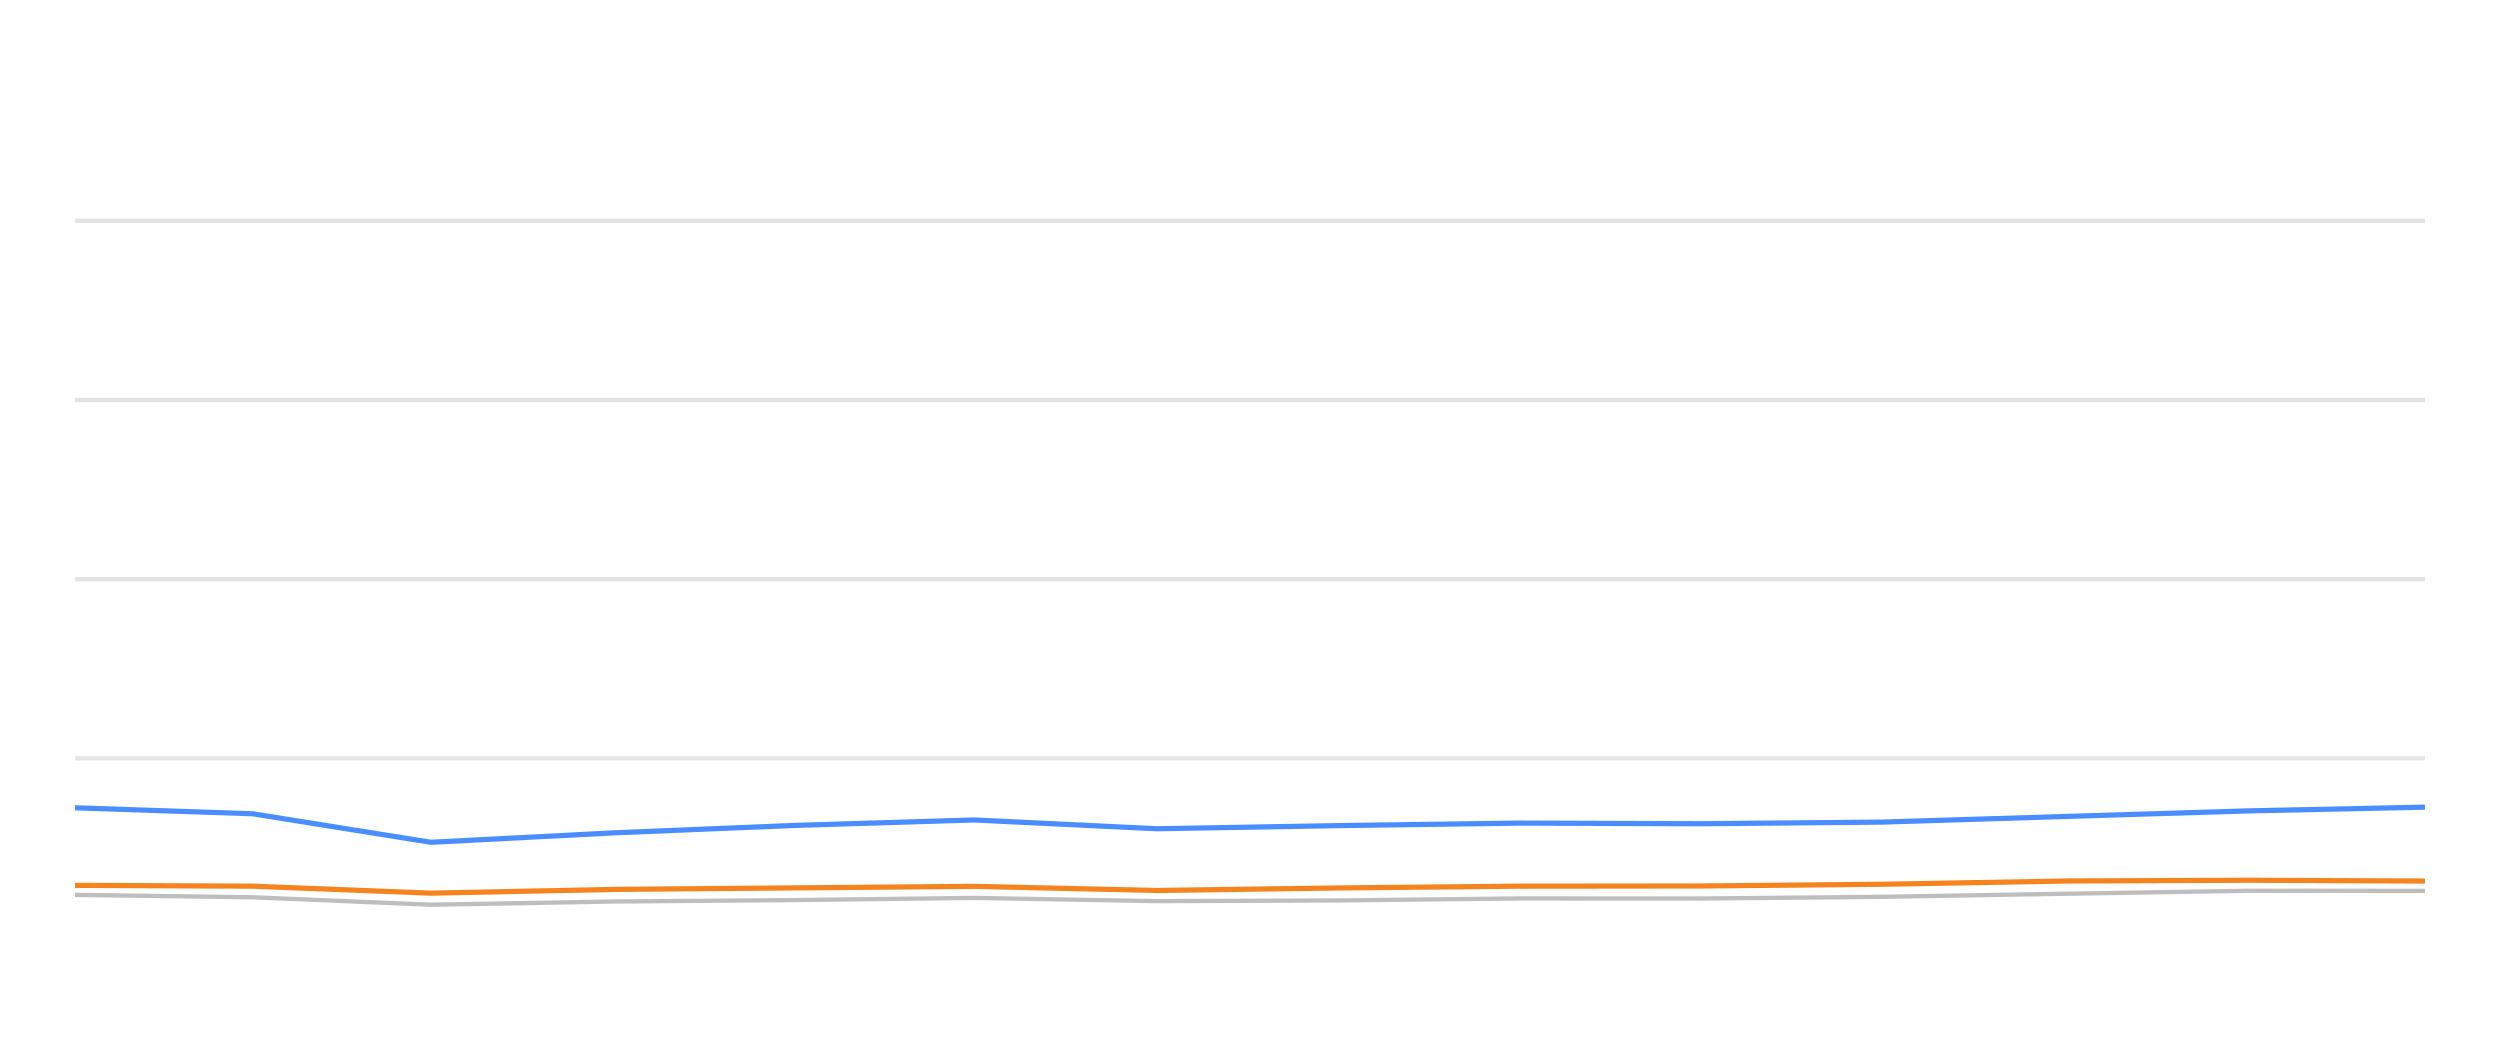
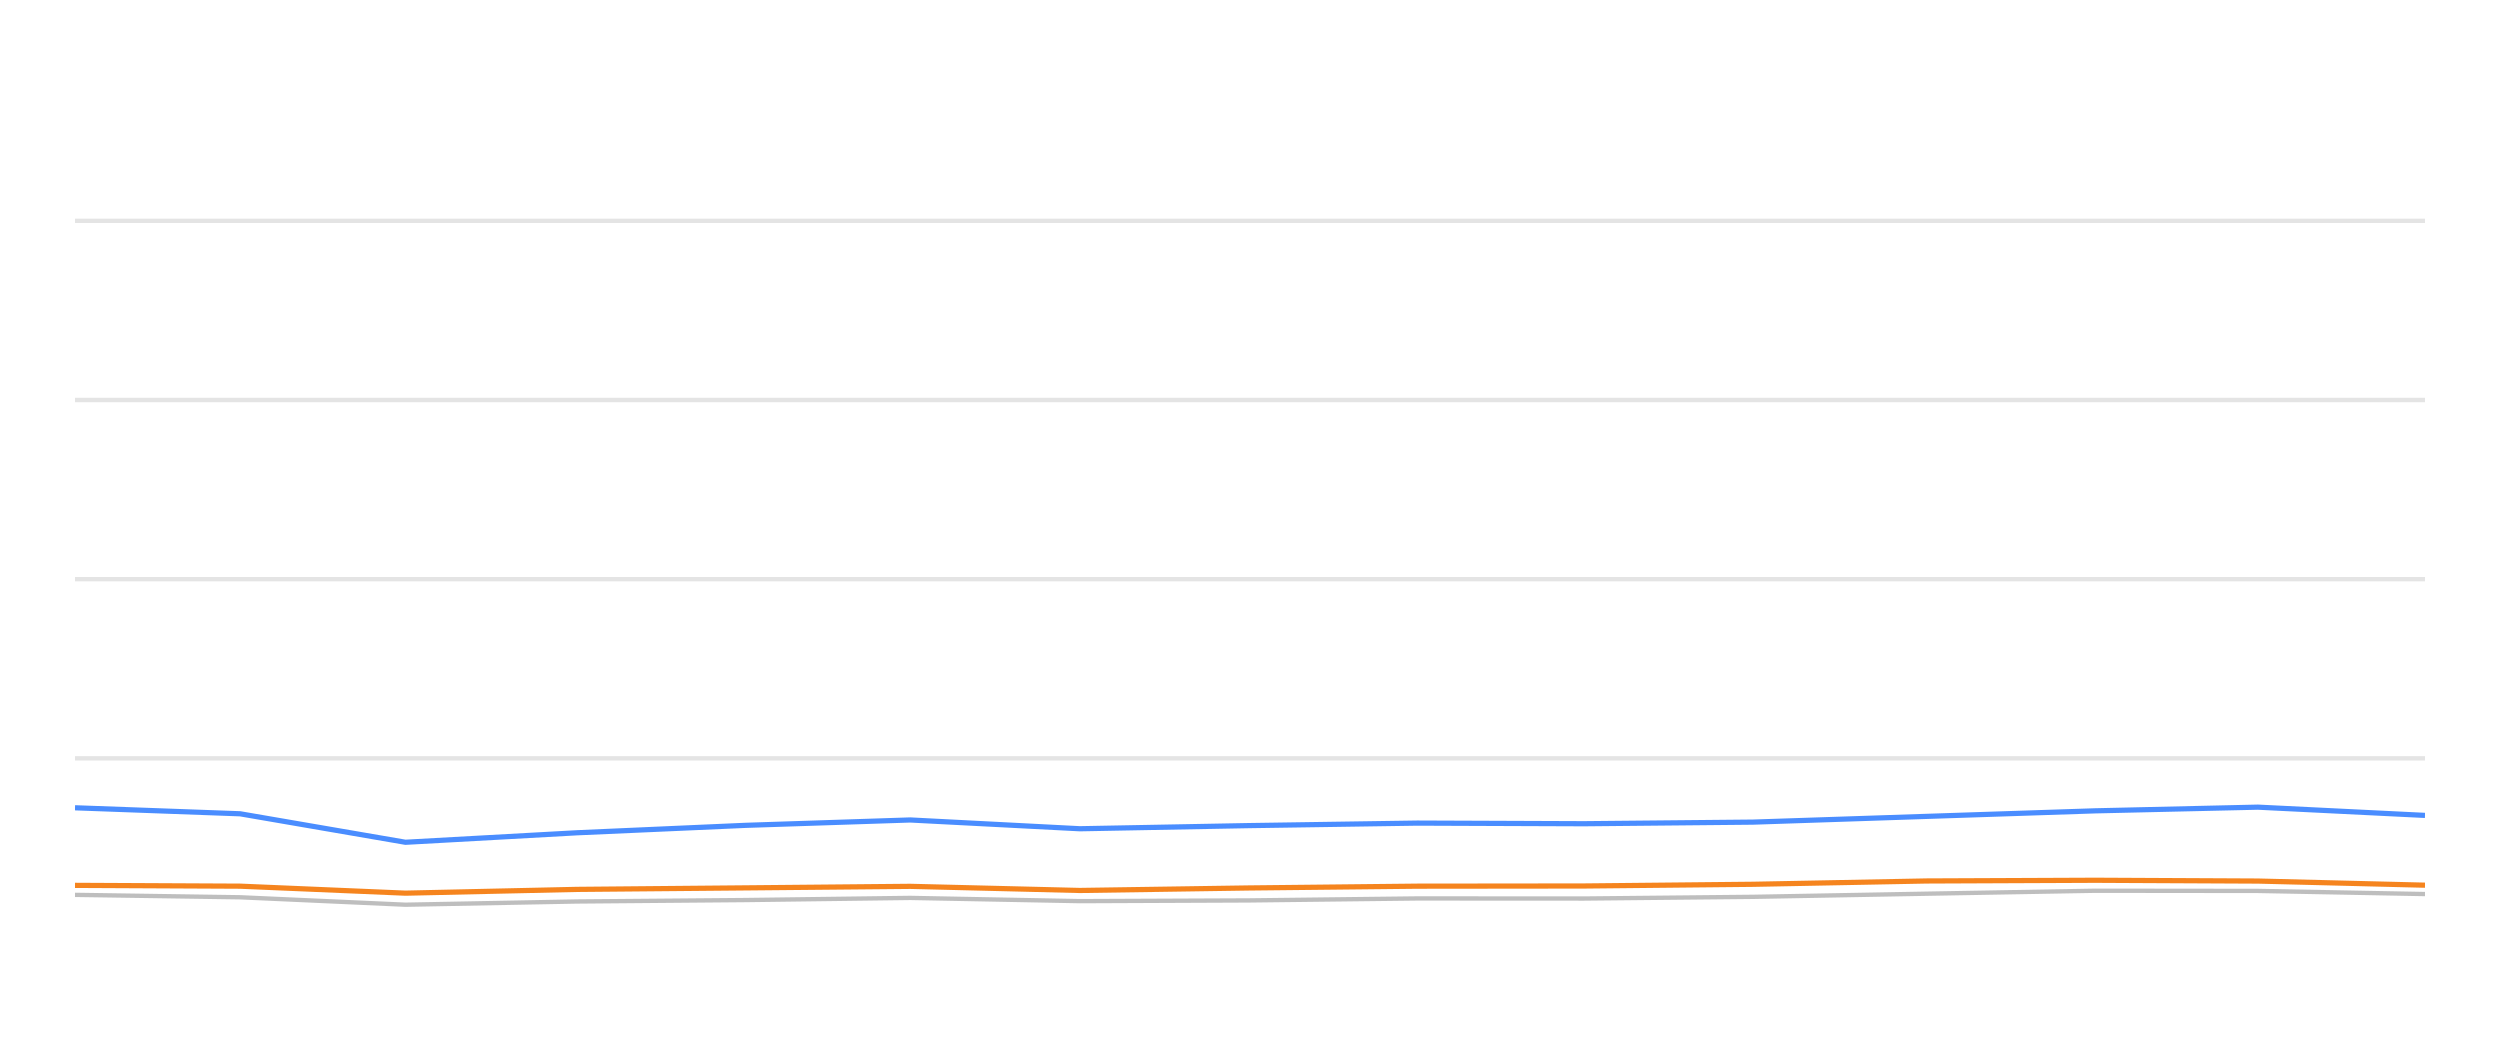
<svg xmlns="http://www.w3.org/2000/svg" width="288pt" height="120pt" viewBox="0 0 288 120" version="1.1">
  <defs>
    <style type="text/css">*{stroke-linejoin: round; stroke-linecap: butt}</style>
  </defs>
  <g id="figure_1">
    <g id="patch_1">
      <path d="M 0 120  L 288 120  L 288 0  L 0 0  L 0 120  z " style="fill: none; opacity: 0" />
    </g>
    <g id="axes_1">
      <g id="patch_2">
        <path d="M 8.64 108  L 279.36 108  L 279.36 4.8  L 8.64 4.8  L 8.64 108  z " style="fill: none" />
      </g>
      <g id="matplotlib.axis_1" />
      <g id="matplotlib.axis_2" />
      <g id="line2d_1">
-         <path d="M 8.64 87.36  L 279.36 87.36  " clip-path="url(#p7710026160)" style="fill: none; stroke: #b2b2b2; stroke-opacity: 0.35; stroke-width: 0.5; stroke-linecap: square" />
+         <path d="M 8.64 87.36  L 279.36 87.36  " clip-path="url(#p68eac2e2a8)" style="fill: none; stroke: #b2b2b2; stroke-opacity: 0.35; stroke-width: 0.5; stroke-linecap: square" />
      </g>
      <g id="line2d_2">
-         <path d="M 8.64 66.72  L 279.36 66.72  " clip-path="url(#p7710026160)" style="fill: none; stroke: #b2b2b2; stroke-opacity: 0.35; stroke-width: 0.5; stroke-linecap: square" />
+         <path d="M 8.64 66.72  L 279.36 66.72  " clip-path="url(#p68eac2e2a8)" style="fill: none; stroke: #b2b2b2; stroke-opacity: 0.35; stroke-width: 0.5; stroke-linecap: square" />
      </g>
      <g id="line2d_3">
-         <path d="M 8.64 46.08  L 279.36 46.08  " clip-path="url(#p7710026160)" style="fill: none; stroke: #b2b2b2; stroke-opacity: 0.35; stroke-width: 0.5; stroke-linecap: square" />
+         <path d="M 8.64 46.08  L 279.36 46.08  " clip-path="url(#p68eac2e2a8)" style="fill: none; stroke: #b2b2b2; stroke-opacity: 0.35; stroke-width: 0.5; stroke-linecap: square" />
      </g>
      <g id="line2d_4">
-         <path d="M 8.64 25.44  L 279.36 25.44  " clip-path="url(#p7710026160)" style="fill: none; stroke: #b2b2b2; stroke-opacity: 0.35; stroke-width: 0.5; stroke-linecap: square" />
+         <path d="M 8.64 25.44  L 279.36 25.44  " clip-path="url(#p68eac2e2a8)" style="fill: none; stroke: #b2b2b2; stroke-opacity: 0.35; stroke-width: 0.5; stroke-linecap: square" />
      </g>
      <g id="line2d_5">
-         <path d="M 8.64 103.088  L 29.118 103.366  L 49.619 104.223  L 70.888 103.851  L 91.801 103.686  L 112.225 103.439  L 133.262 103.81  L 154.205 103.728  L 175.108 103.5  L 195.777 103.511  L 216.749 103.315  L 238.262 102.954  L 259.202 102.613  L 279.36 102.634  " clip-path="url(#p7710026160)" style="fill: none; stroke: #bebebe; stroke-width: 0.5; stroke-linecap: round" />
+         <path d="M 8.64 103.088  L 27.662 103.366  L 46.706 104.223  L 66.462 103.851  L 85.888 103.686  L 104.86 103.439  L 124.401 103.81  L 143.856 103.728  L 163.272 103.5  L 182.471 103.511  L 201.952 103.315  L 221.936 102.954  L 241.387 102.613  L 260.112 102.634  L 279.36 102.995  " clip-path="url(#p68eac2e2a8)" style="fill: none; stroke: #bebebe; stroke-width: 0.5; stroke-linecap: round" />
      </g>
      <g id="line2d_6">
-         <path d="M 8.64 93.057  L 29.118 93.748  L 49.619 97.03  L 70.888 95.936  L 91.801 95.079  L 112.225 94.46  L 133.262 95.472  L 154.205 95.11  L 175.108 94.821  L 195.777 94.894  L 216.749 94.708  L 238.262 94.047  L 259.202 93.408  L 279.36 92.984  " clip-path="url(#p7710026160)" style="fill: none; stroke: #4a8dff; stroke-width: 0.6" />
+         <path d="M 8.64 93.057  L 27.662 93.748  L 46.706 97.03  L 66.462 95.936  L 85.888 95.079  L 104.86 94.46  L 124.401 95.472  L 143.856 95.11  L 163.272 94.821  L 182.471 94.894  L 201.952 94.708  L 221.936 94.047  L 241.387 93.408  L 260.112 92.984  L 279.36 93.934  " clip-path="url(#p68eac2e2a8)" style="fill: none; stroke: #4a8dff; stroke-width: 0.6" />
      </g>
      <g id="line2d_7">
-         <path d="M 8.64 101.994  L 29.118 102.087  L 49.619 102.892  L 70.888 102.458  L 91.801 102.283  L 112.225 102.107  L 133.262 102.582  L 154.205 102.293  L 175.108 102.087  L 195.777 102.066  L 216.749 101.87  L 238.262 101.488  L 259.202 101.406  L 279.36 101.498  " clip-path="url(#p7710026160)" style="fill: none; stroke: #f5841e; stroke-width: 0.6" />
+         <path d="M 8.64 101.994  L 27.662 102.087  L 46.706 102.892  L 66.462 102.458  L 85.888 102.283  L 104.86 102.107  L 124.401 102.582  L 143.856 102.293  L 163.272 102.087  L 182.471 102.066  L 201.952 101.87  L 221.936 101.488  L 241.387 101.406  L 260.112 101.498  L 279.36 101.973  " clip-path="url(#p68eac2e2a8)" style="fill: none; stroke: #f5841e; stroke-width: 0.6" />
      </g>
    </g>
  </g>
  <defs>
-     <clipPath id="p7710026160">
+     <clipPath id="p68eac2e2a8">
      <rect x="8.64" y="4.8" width="270.72" height="103.2" />
    </clipPath>
  </defs>
</svg>
